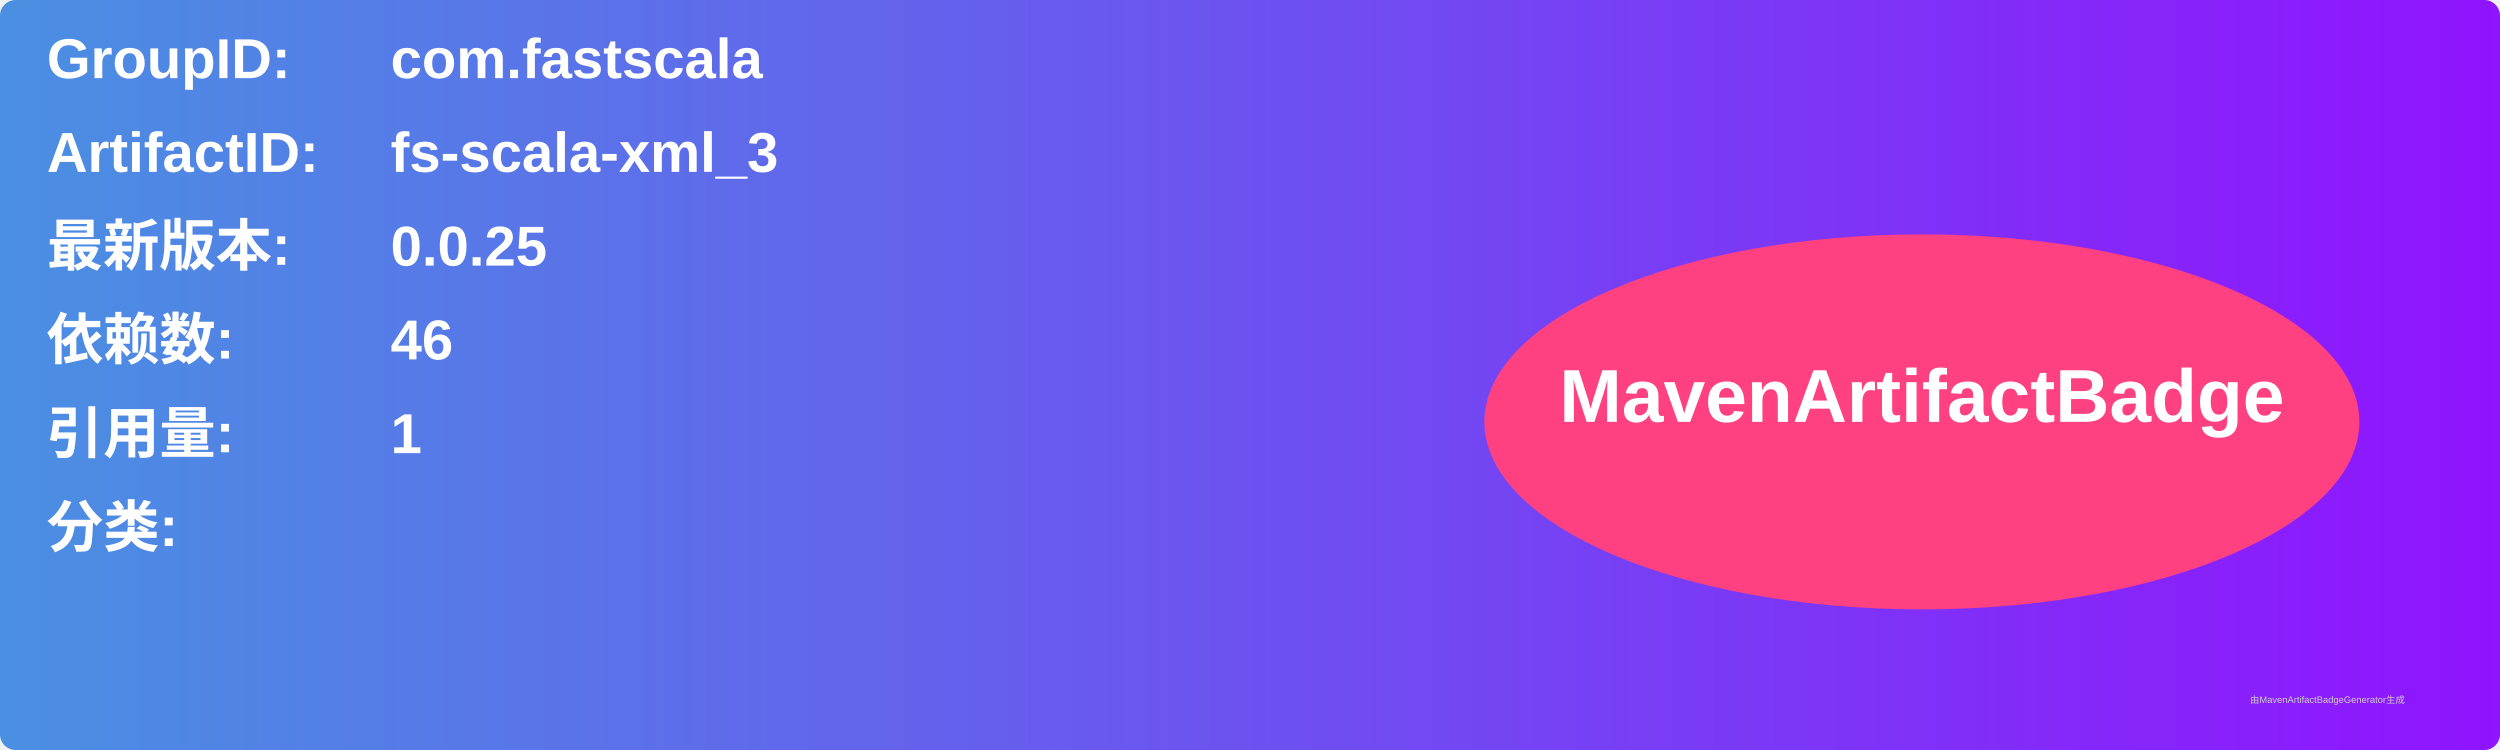
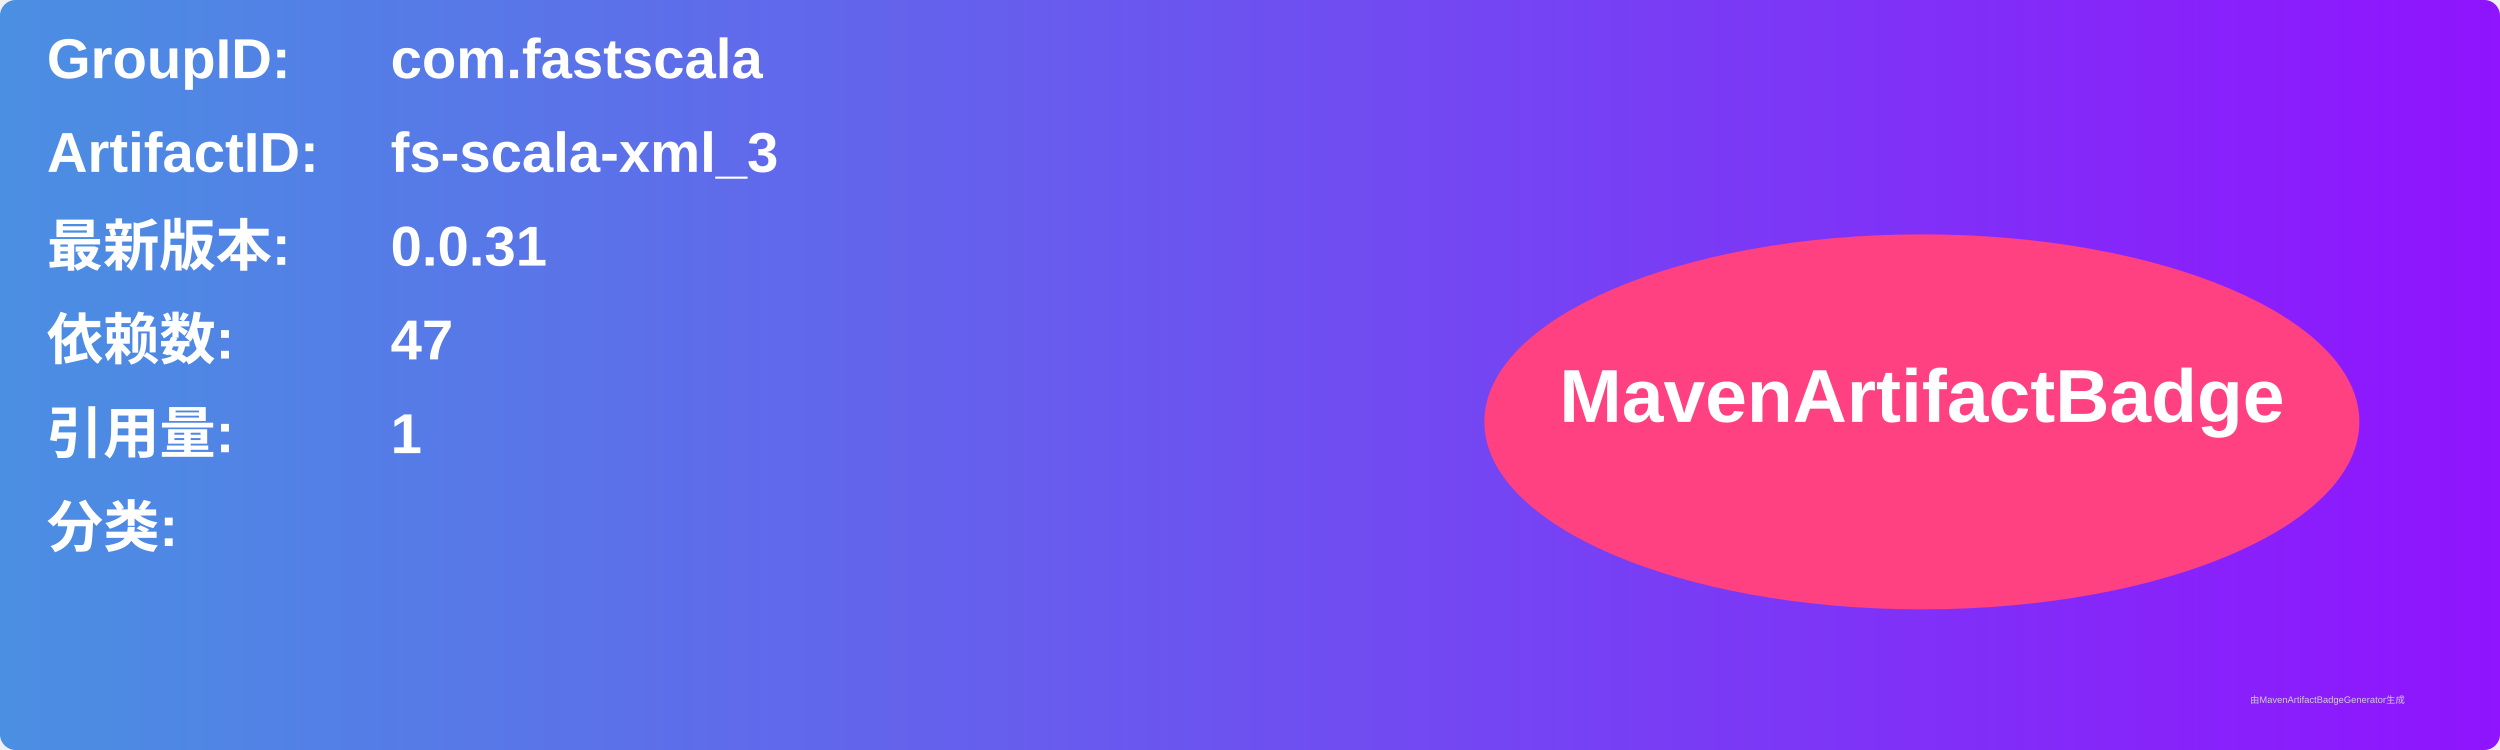
<svg xmlns="http://www.w3.org/2000/svg" width="800" height="240" viewBox="0 0 800 240">
  <linearGradient id="grad" x1="0%" y1="0%" x2="100%" y2="0%">
    <stop offset="0%" stop-color="#4a90e2" />
    <stop offset="100%" stop-color="#9013fe" />
  </linearGradient>
  <rect width="100%" height="100%" rx="5" ry="5" fill="url(#grad)" />
  <g transform="translate(15, 15)">
    <text x="0" y="10" font-family="Arial" font-size="18" fill="white" font-weight="bold" width="260">GroupID:</text>
    <text x="110" y="10" font-family="Arial" font-size="18" fill="white" font-weight="bold" width="460">com.fastscala</text>
    <text x="0" y="40" font-family="Arial" font-size="18" fill="white" font-weight="bold" width="260">ArtifactID:</text>
    <text x="110" y="40" font-family="Arial" font-size="18" fill="white" font-weight="bold" width="460">fs-scala-xml_3</text>
    <text x="0" y="70" font-family="Arial" font-size="18" fill="white" font-weight="bold">最新版本:</text>
    <text x="110" y="70" font-family="Arial" font-size="18" fill="white" font-weight="bold">
-       <tspan font-weight="bold">0.0.25</tspan>
+       <tspan font-weight="bold">0.0.31</tspan>
    </text>
    <text x="0" y="100" font-family="Arial" font-size="18" fill="white" font-weight="bold">依赖数: </text>
    <text x="110" y="100" font-family="Arial" font-size="18" fill="white">
-       <tspan font-weight="bold">46</tspan>
+       <tspan font-weight="bold">47</tspan>
    </text>
    <text x="0" y="130" font-family="Arial" font-size="18" fill="white" font-weight="bold">引用量: </text>
    <text x="110" y="130" font-family="Arial" font-size="18" fill="white">
      <tspan font-weight="bold">1</tspan>
    </text>
    <text x="0" y="160" font-family="Arial" font-size="18" fill="white" font-weight="bold">分类:</text>
    <text x="10" y="190" font-family="Arial" font-size="10" fill="white">
      <tspan font-weight="bold" />
    </text>
    <ellipse cx="600" cy="120" rx="140" ry="60" fill="#ff4081" />
    <text x="600" y="120" text-anchor="middle" font-family="Arial" font-size="24" fill="white" font-weight="bold">MavenArtifactBadge</text>
  </g>
  <text x="720" y="225" font-family="Arial" font-size="3" fill="#d0d0d0">由MavenArtifactBadgeGenerator生成</text>
</svg>
